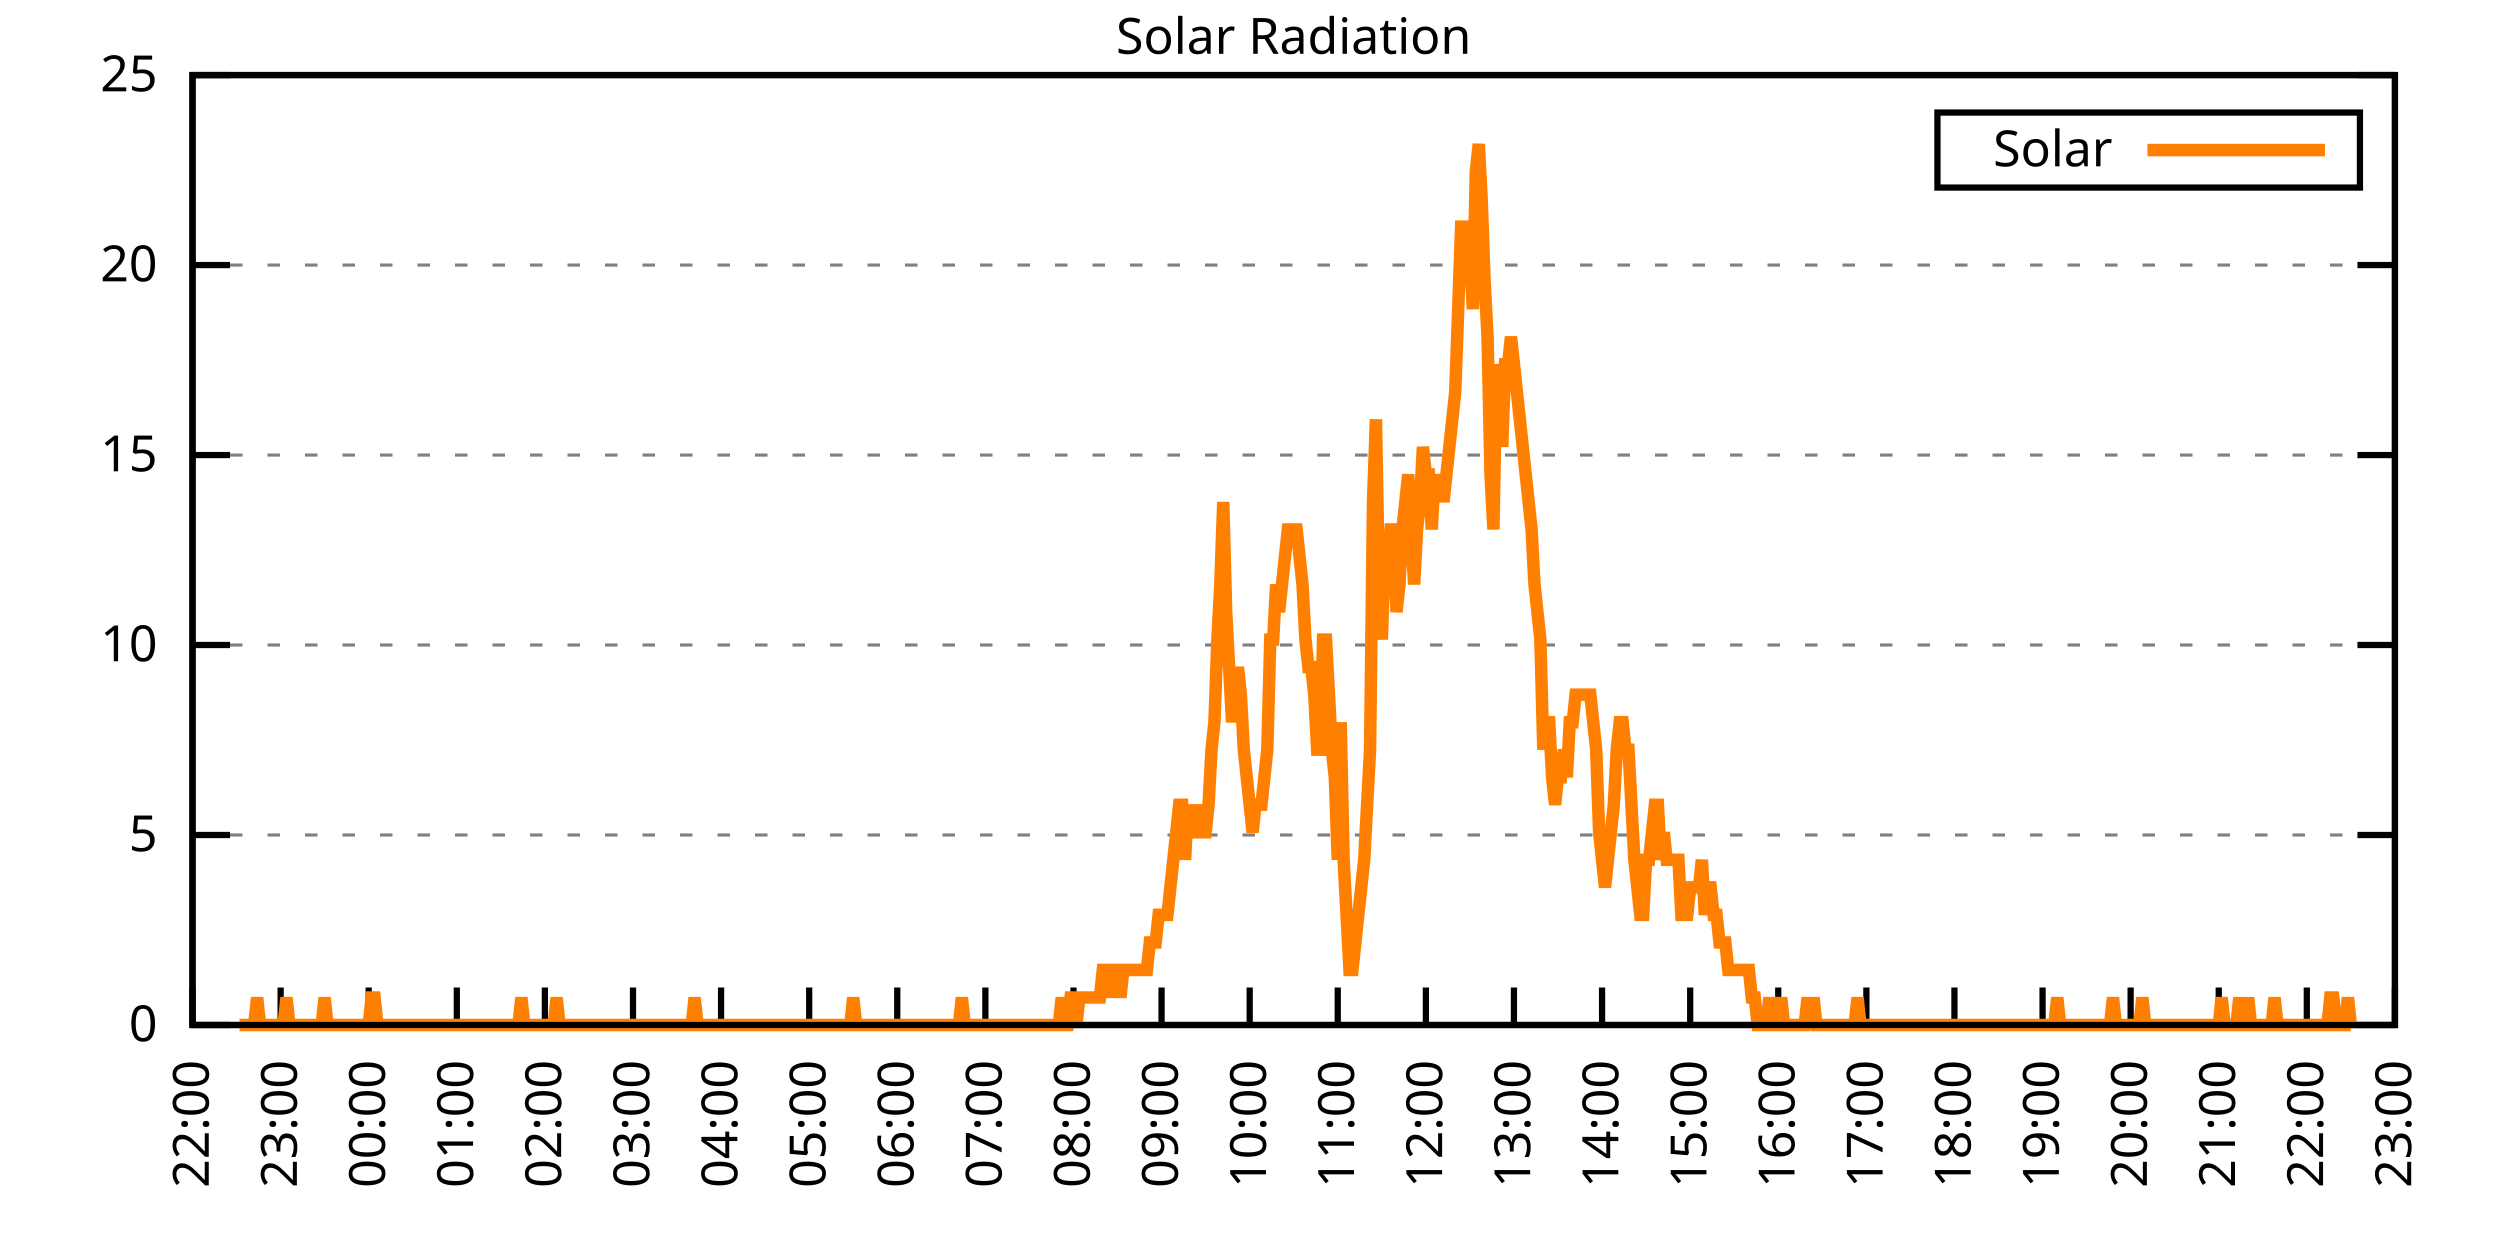
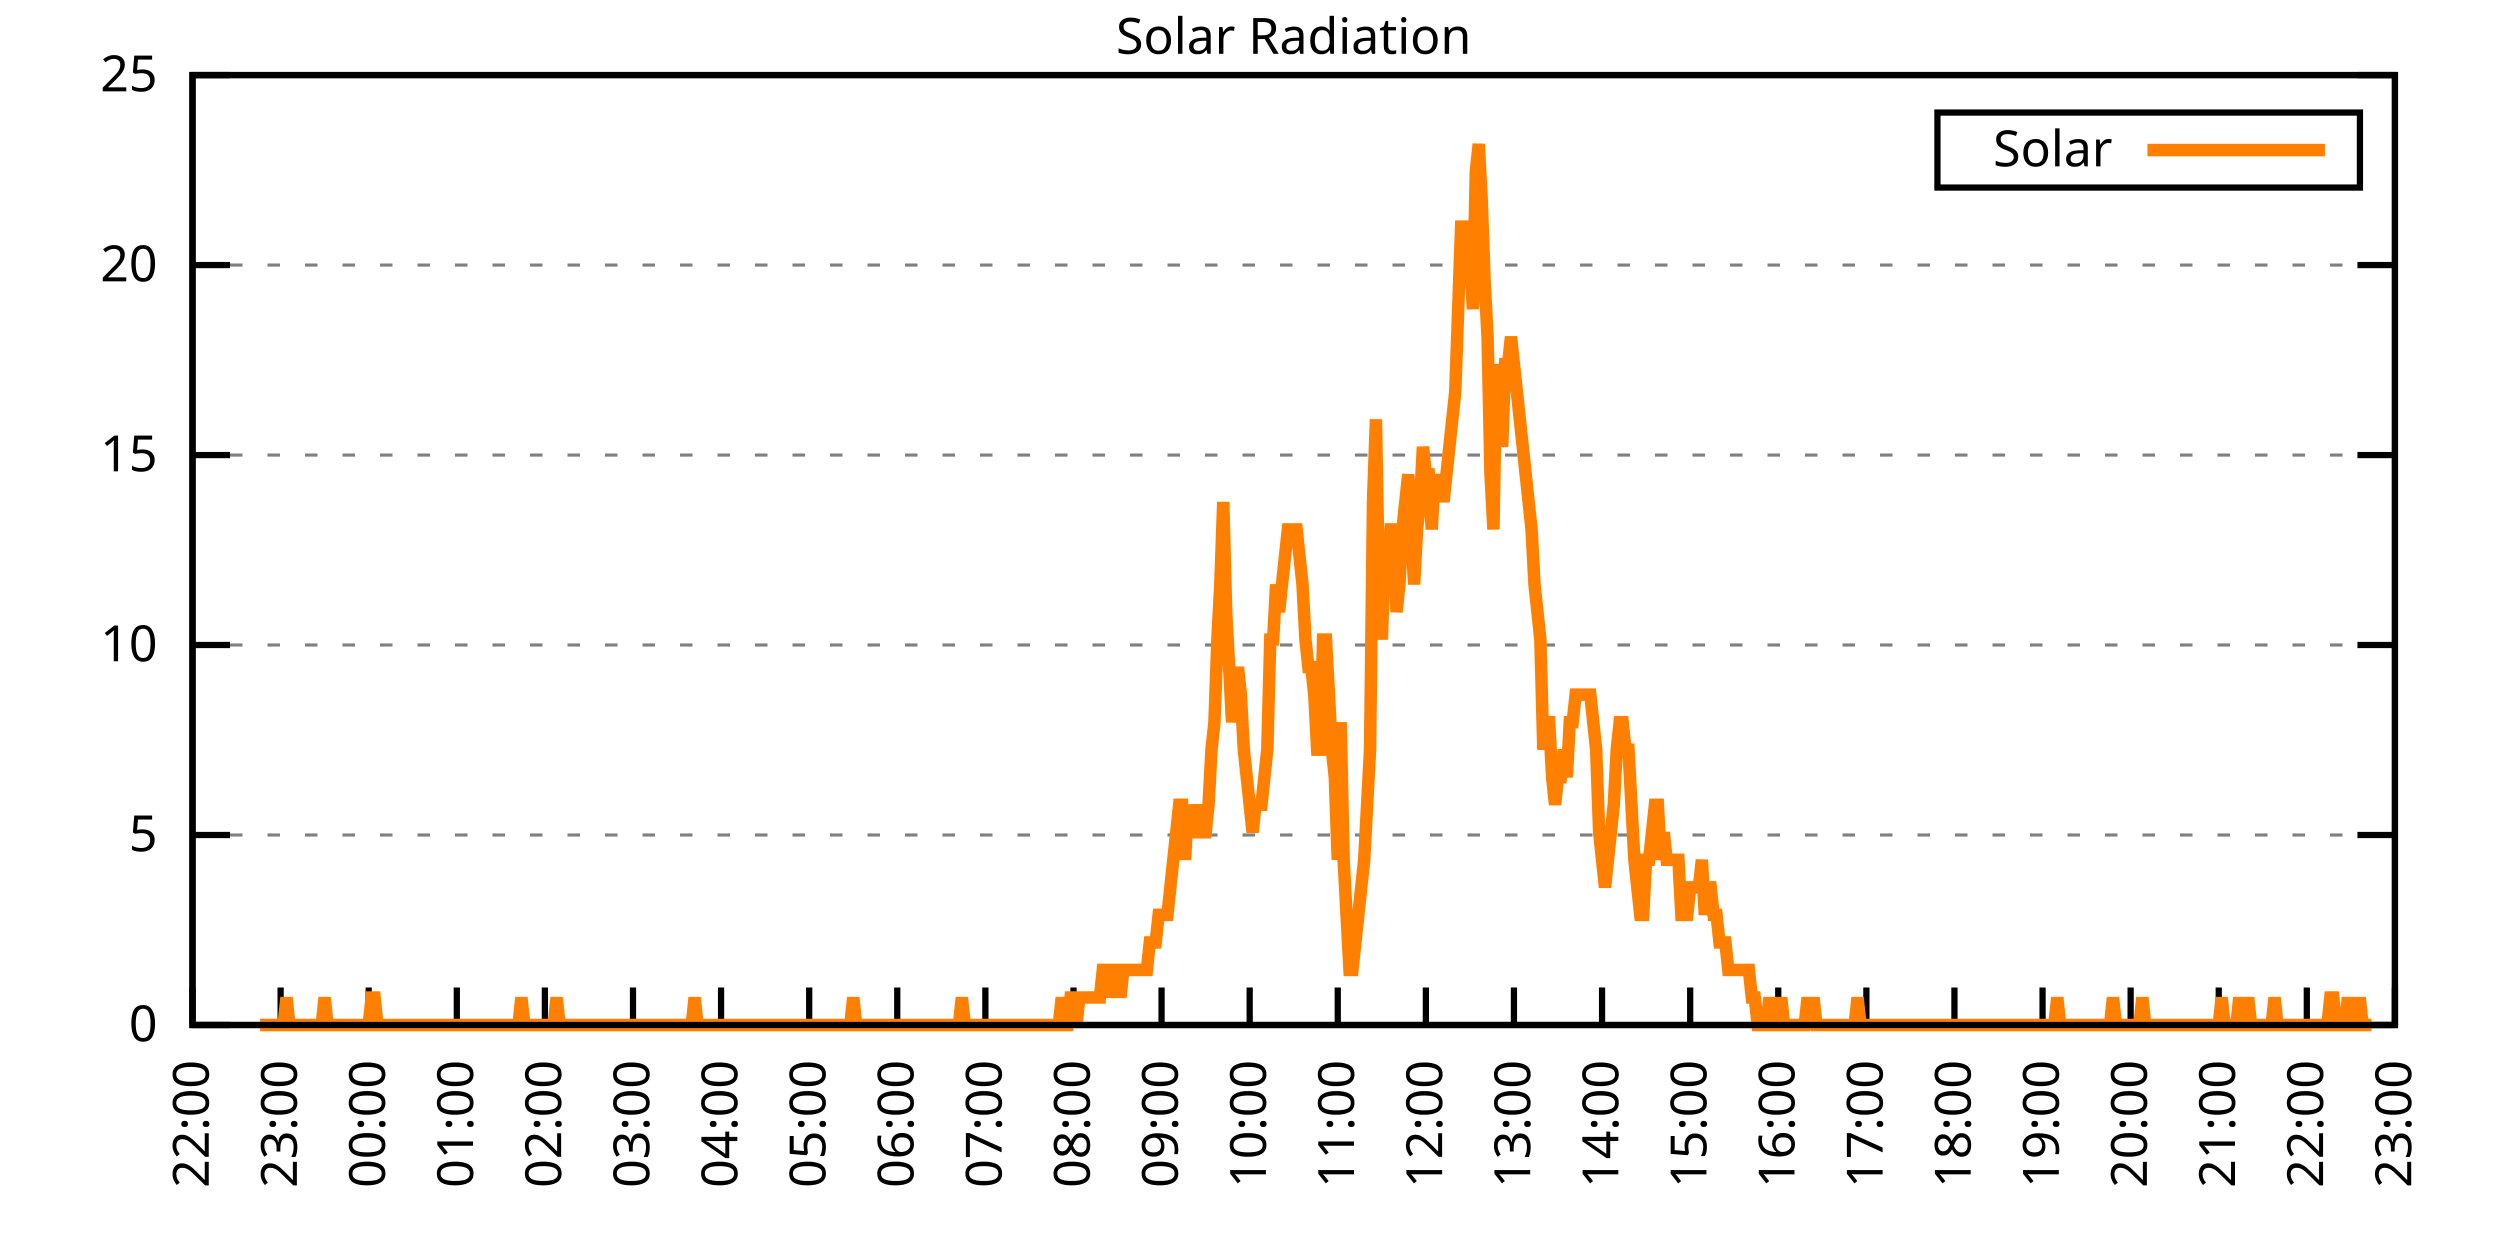
<svg xmlns="http://www.w3.org/2000/svg" xmlns:xlink="http://www.w3.org/1999/xlink" width="400" height="200" viewBox="0 0 400 200">
  <g id="gnuplot_canvas">
    <rect x="0" y="0" width="400" height="200" fill="none" />
    <defs>
      <circle id="gpDot" r="0.5" stroke-width="0.5" stroke="currentColor" />
      <path id="gpPt0" stroke-width="0.333" stroke="currentColor" d="M-1,0 h2 M0,-1 v2" />
      <path id="gpPt1" stroke-width="0.333" stroke="currentColor" d="M-1,-1 L1,1 M1,-1 L-1,1" />
      <path id="gpPt2" stroke-width="0.333" stroke="currentColor" d="M-1,0 L1,0 M0,-1 L0,1 M-1,-1 L1,1 M-1,1 L1,-1" />
      <rect id="gpPt3" stroke-width="0.333" stroke="currentColor" x="-1" y="-1" width="2" height="2" />
      <rect id="gpPt4" stroke-width="0.333" stroke="currentColor" fill="currentColor" x="-1" y="-1" width="2" height="2" />
      <circle id="gpPt5" stroke-width="0.333" stroke="currentColor" cx="0" cy="0" r="1" />
      <use xlink:href="#gpPt5" id="gpPt6" fill="currentColor" stroke="none" />
      <path id="gpPt7" stroke-width="0.333" stroke="currentColor" d="M0,-1.33 L-1.33,0.67 L1.33,0.67 z" />
      <use xlink:href="#gpPt7" id="gpPt8" fill="currentColor" stroke="none" />
      <use xlink:href="#gpPt7" id="gpPt9" stroke="currentColor" transform="rotate(180)" />
      <use xlink:href="#gpPt9" id="gpPt10" fill="currentColor" stroke="none" />
      <use xlink:href="#gpPt3" id="gpPt11" stroke="currentColor" transform="rotate(45)" />
      <use xlink:href="#gpPt11" id="gpPt12" fill="currentColor" stroke="none" />
      <path id="gpPt13" stroke-width="0.333" stroke="currentColor" d="M0,1.330 L1.265,0.411 L0.782,-1.067 L-0.782,-1.076 L-1.265,0.411 z" />
      <use xlink:href="#gpPt13" id="gpPt14" fill="currentColor" stroke="none" />
      <filter id="textbox" filterUnits="objectBoundingBox" x="0" y="0" height="1" width="1">
        <feFlood flood-color="white" flood-opacity="1" result="bgnd" />
        <feComposite in="SourceGraphic" in2="bgnd" operator="atop" />
      </filter>
      <filter id="greybox" filterUnits="objectBoundingBox" x="0" y="0" height="1" width="1">
        <feFlood flood-color="lightgrey" flood-opacity="1" result="grey" />
        <feComposite in="SourceGraphic" in2="grey" operator="atop" />
      </filter>
    </defs>
    <g fill="none" color="white" stroke="currentColor" stroke-width="1.00" stroke-linecap="butt" stroke-linejoin="miter">
</g>
    <g fill="none" color="black" stroke="currentColor" stroke-width="1.00" stroke-linecap="butt" stroke-linejoin="miter">
      <g stroke="none" shape-rendering="crispEdges">
        <polygon fill="rgb(255, 255, 255)" points="30.80,164.00 383.18,164.00 383.18,12.02 30.80,12.02 " />
      </g>
    </g>
    <g fill="none" color="black" stroke="currentColor" stroke-width="1.00" stroke-linecap="butt" stroke-linejoin="miter">
</g>
    <g fill="none" color="black" stroke="black" stroke-width="0.50" stroke-linecap="butt" stroke-linejoin="miter">
</g>
    <g fill="none" color="gray" stroke="currentColor" stroke-width="0.50" stroke-linecap="butt" stroke-linejoin="miter">
      <path stroke="gray" stroke-dasharray="2,4" class="gridline" d="M30.80,164.00 L383.19,164.00  " />
    </g>
    <g fill="none" color="gray" stroke="gray" stroke-width="1.00" stroke-linecap="butt" stroke-linejoin="miter">
</g>
    <g fill="none" color="black" stroke="currentColor" stroke-width="1.00" stroke-linecap="butt" stroke-linejoin="miter">
      <path stroke="black" d="M30.80,164.00 L36.80,164.00 M383.19,164.00 L377.19,164.00  " />
      <g transform="translate(25.20,166.60)" stroke="none" fill="black" font-family="Sans" font-size="8.00" text-anchor="end">
        <text>
          <tspan font-family="Sans"> 0</tspan>
        </text>
      </g>
    </g>
    <g fill="none" color="black" stroke="currentColor" stroke-width="1.00" stroke-linecap="butt" stroke-linejoin="miter">
</g>
    <g fill="none" color="black" stroke="black" stroke-width="0.50" stroke-linecap="butt" stroke-linejoin="miter">
</g>
    <g fill="none" color="gray" stroke="currentColor" stroke-width="0.50" stroke-linecap="butt" stroke-linejoin="miter">
      <path stroke="gray" stroke-dasharray="2,4" class="gridline" d="M30.80,133.60 L383.19,133.60  " />
    </g>
    <g fill="none" color="gray" stroke="gray" stroke-width="1.00" stroke-linecap="butt" stroke-linejoin="miter">
</g>
    <g fill="none" color="black" stroke="currentColor" stroke-width="1.00" stroke-linecap="butt" stroke-linejoin="miter">
      <path stroke="black" d="M30.80,133.60 L36.80,133.60 M383.19,133.60 L377.19,133.60  " />
      <g transform="translate(25.20,136.20)" stroke="none" fill="black" font-family="Sans" font-size="8.00" text-anchor="end">
        <text>
          <tspan font-family="Sans"> 5</tspan>
        </text>
      </g>
    </g>
    <g fill="none" color="black" stroke="currentColor" stroke-width="1.00" stroke-linecap="butt" stroke-linejoin="miter">
</g>
    <g fill="none" color="black" stroke="black" stroke-width="0.50" stroke-linecap="butt" stroke-linejoin="miter">
</g>
    <g fill="none" color="gray" stroke="currentColor" stroke-width="0.50" stroke-linecap="butt" stroke-linejoin="miter">
      <path stroke="gray" stroke-dasharray="2,4" class="gridline" d="M30.80,103.20 L383.19,103.20  " />
    </g>
    <g fill="none" color="gray" stroke="gray" stroke-width="1.00" stroke-linecap="butt" stroke-linejoin="miter">
</g>
    <g fill="none" color="black" stroke="currentColor" stroke-width="1.00" stroke-linecap="butt" stroke-linejoin="miter">
      <path stroke="black" d="M30.80,103.20 L36.80,103.20 M383.19,103.20 L377.19,103.20  " />
      <g transform="translate(25.20,105.80)" stroke="none" fill="black" font-family="Sans" font-size="8.00" text-anchor="end">
        <text>
          <tspan font-family="Sans"> 10</tspan>
        </text>
      </g>
    </g>
    <g fill="none" color="black" stroke="currentColor" stroke-width="1.00" stroke-linecap="butt" stroke-linejoin="miter">
</g>
    <g fill="none" color="black" stroke="black" stroke-width="0.50" stroke-linecap="butt" stroke-linejoin="miter">
</g>
    <g fill="none" color="gray" stroke="currentColor" stroke-width="0.50" stroke-linecap="butt" stroke-linejoin="miter">
      <path stroke="gray" stroke-dasharray="2,4" class="gridline" d="M30.80,72.81 L383.19,72.81  " />
    </g>
    <g fill="none" color="gray" stroke="gray" stroke-width="1.00" stroke-linecap="butt" stroke-linejoin="miter">
</g>
    <g fill="none" color="black" stroke="currentColor" stroke-width="1.00" stroke-linecap="butt" stroke-linejoin="miter">
      <path stroke="black" d="M30.80,72.81 L36.80,72.81 M383.19,72.81 L377.19,72.81  " />
      <g transform="translate(25.20,75.41)" stroke="none" fill="black" font-family="Sans" font-size="8.00" text-anchor="end">
        <text>
          <tspan font-family="Sans"> 15</tspan>
        </text>
      </g>
    </g>
    <g fill="none" color="black" stroke="currentColor" stroke-width="1.00" stroke-linecap="butt" stroke-linejoin="miter">
</g>
    <g fill="none" color="black" stroke="black" stroke-width="0.50" stroke-linecap="butt" stroke-linejoin="miter">
</g>
    <g fill="none" color="gray" stroke="currentColor" stroke-width="0.50" stroke-linecap="butt" stroke-linejoin="miter">
      <path stroke="gray" stroke-dasharray="2,4" class="gridline" d="M30.80,42.41 L383.19,42.41  " />
    </g>
    <g fill="none" color="gray" stroke="gray" stroke-width="1.00" stroke-linecap="butt" stroke-linejoin="miter">
</g>
    <g fill="none" color="black" stroke="currentColor" stroke-width="1.00" stroke-linecap="butt" stroke-linejoin="miter">
      <path stroke="black" d="M30.80,42.41 L36.80,42.41 M383.19,42.41 L377.19,42.41  " />
      <g transform="translate(25.20,45.01)" stroke="none" fill="black" font-family="Sans" font-size="8.00" text-anchor="end">
        <text>
          <tspan font-family="Sans"> 20</tspan>
        </text>
      </g>
    </g>
    <g fill="none" color="black" stroke="currentColor" stroke-width="1.00" stroke-linecap="butt" stroke-linejoin="miter">
</g>
    <g fill="none" color="black" stroke="black" stroke-width="0.50" stroke-linecap="butt" stroke-linejoin="miter">
</g>
    <g fill="none" color="gray" stroke="currentColor" stroke-width="0.50" stroke-linecap="butt" stroke-linejoin="miter">
      <path stroke="gray" stroke-dasharray="2,4" class="gridline" d="M30.80,12.01 L383.19,12.01  " />
    </g>
    <g fill="none" color="gray" stroke="gray" stroke-width="1.00" stroke-linecap="butt" stroke-linejoin="miter">
</g>
    <g fill="none" color="black" stroke="currentColor" stroke-width="1.00" stroke-linecap="butt" stroke-linejoin="miter">
      <path stroke="black" d="M30.80,12.01 L36.80,12.01 M383.19,12.01 L377.19,12.01  " />
      <g transform="translate(25.20,14.61)" stroke="none" fill="black" font-family="Sans" font-size="8.00" text-anchor="end">
        <text>
          <tspan font-family="Sans"> 25</tspan>
        </text>
      </g>
    </g>
    <g fill="none" color="black" stroke="currentColor" stroke-width="1.00" stroke-linecap="butt" stroke-linejoin="miter">
      <path stroke="black" d="M30.80,164.00 L30.80,158.00  " />
      <g transform="translate(33.40,169.60) rotate(270.00)" stroke="none" fill="black" font-family="Sans" font-size="8.00" text-anchor="end">
        <text>
          <tspan font-family="Sans">22:00</tspan>
        </text>
      </g>
    </g>
    <g fill="none" color="black" stroke="currentColor" stroke-width="1.00" stroke-linecap="butt" stroke-linejoin="miter">
      <path stroke="black" d="M44.90,164.00 L44.90,158.00  " />
      <g transform="translate(47.50,169.60) rotate(270.00)" stroke="none" fill="black" font-family="Sans" font-size="8.00" text-anchor="end">
        <text>
          <tspan font-family="Sans">23:00</tspan>
        </text>
      </g>
    </g>
    <g fill="none" color="black" stroke="currentColor" stroke-width="1.00" stroke-linecap="butt" stroke-linejoin="miter">
      <path stroke="black" d="M58.99,164.00 L58.99,158.00  " />
      <g transform="translate(61.59,169.60) rotate(270.00)" stroke="none" fill="black" font-family="Sans" font-size="8.00" text-anchor="end">
        <text>
          <tspan font-family="Sans">00:00</tspan>
        </text>
      </g>
    </g>
    <g fill="none" color="black" stroke="currentColor" stroke-width="1.00" stroke-linecap="butt" stroke-linejoin="miter">
      <path stroke="black" d="M73.09,164.00 L73.09,158.00  " />
      <g transform="translate(75.69,169.60) rotate(270.00)" stroke="none" fill="black" font-family="Sans" font-size="8.00" text-anchor="end">
        <text>
          <tspan font-family="Sans">01:00</tspan>
        </text>
      </g>
    </g>
    <g fill="none" color="black" stroke="currentColor" stroke-width="1.00" stroke-linecap="butt" stroke-linejoin="miter">
      <path stroke="black" d="M87.18,164.00 L87.18,158.00  " />
      <g transform="translate(89.78,169.60) rotate(270.00)" stroke="none" fill="black" font-family="Sans" font-size="8.00" text-anchor="end">
        <text>
          <tspan font-family="Sans">02:00</tspan>
        </text>
      </g>
    </g>
    <g fill="none" color="black" stroke="currentColor" stroke-width="1.00" stroke-linecap="butt" stroke-linejoin="miter">
      <path stroke="black" d="M101.28,164.00 L101.28,158.00  " />
      <g transform="translate(103.88,169.60) rotate(270.00)" stroke="none" fill="black" font-family="Sans" font-size="8.00" text-anchor="end">
        <text>
          <tspan font-family="Sans">03:00</tspan>
        </text>
      </g>
    </g>
    <g fill="none" color="black" stroke="currentColor" stroke-width="1.00" stroke-linecap="butt" stroke-linejoin="miter">
      <path stroke="black" d="M115.37,164.00 L115.37,158.00  " />
      <g transform="translate(117.97,169.60) rotate(270.00)" stroke="none" fill="black" font-family="Sans" font-size="8.00" text-anchor="end">
        <text>
          <tspan font-family="Sans">04:00</tspan>
        </text>
      </g>
    </g>
    <g fill="none" color="black" stroke="currentColor" stroke-width="1.00" stroke-linecap="butt" stroke-linejoin="miter">
      <path stroke="black" d="M129.47,164.00 L129.47,158.00  " />
      <g transform="translate(132.07,169.60) rotate(270.00)" stroke="none" fill="black" font-family="Sans" font-size="8.00" text-anchor="end">
        <text>
          <tspan font-family="Sans">05:00</tspan>
        </text>
      </g>
    </g>
    <g fill="none" color="black" stroke="currentColor" stroke-width="1.00" stroke-linecap="butt" stroke-linejoin="miter">
      <path stroke="black" d="M143.56,164.00 L143.56,158.00  " />
      <g transform="translate(146.16,169.60) rotate(270.00)" stroke="none" fill="black" font-family="Sans" font-size="8.00" text-anchor="end">
        <text>
          <tspan font-family="Sans">06:00</tspan>
        </text>
      </g>
    </g>
    <g fill="none" color="black" stroke="currentColor" stroke-width="1.00" stroke-linecap="butt" stroke-linejoin="miter">
      <path stroke="black" d="M157.66,164.00 L157.66,158.00  " />
      <g transform="translate(160.26,169.60) rotate(270.00)" stroke="none" fill="black" font-family="Sans" font-size="8.00" text-anchor="end">
        <text>
          <tspan font-family="Sans">07:00</tspan>
        </text>
      </g>
    </g>
    <g fill="none" color="black" stroke="currentColor" stroke-width="1.00" stroke-linecap="butt" stroke-linejoin="miter">
      <path stroke="black" d="M171.76,164.00 L171.76,158.00  " />
      <g transform="translate(174.36,169.60) rotate(270.00)" stroke="none" fill="black" font-family="Sans" font-size="8.00" text-anchor="end">
        <text>
          <tspan font-family="Sans">08:00</tspan>
        </text>
      </g>
    </g>
    <g fill="none" color="black" stroke="currentColor" stroke-width="1.00" stroke-linecap="butt" stroke-linejoin="miter">
      <path stroke="black" d="M185.85,164.00 L185.85,158.00  " />
      <g transform="translate(188.45,169.60) rotate(270.00)" stroke="none" fill="black" font-family="Sans" font-size="8.00" text-anchor="end">
        <text>
          <tspan font-family="Sans">09:00</tspan>
        </text>
      </g>
    </g>
    <g fill="none" color="black" stroke="currentColor" stroke-width="1.00" stroke-linecap="butt" stroke-linejoin="miter">
      <path stroke="black" d="M199.95,164.00 L199.95,158.00  " />
      <g transform="translate(202.55,169.60) rotate(270.00)" stroke="none" fill="black" font-family="Sans" font-size="8.00" text-anchor="end">
        <text>
          <tspan font-family="Sans">10:00</tspan>
        </text>
      </g>
    </g>
    <g fill="none" color="black" stroke="currentColor" stroke-width="1.00" stroke-linecap="butt" stroke-linejoin="miter">
      <path stroke="black" d="M214.04,164.00 L214.04,158.00  " />
      <g transform="translate(216.64,169.60) rotate(270.00)" stroke="none" fill="black" font-family="Sans" font-size="8.00" text-anchor="end">
        <text>
          <tspan font-family="Sans">11:00</tspan>
        </text>
      </g>
    </g>
    <g fill="none" color="black" stroke="currentColor" stroke-width="1.00" stroke-linecap="butt" stroke-linejoin="miter">
      <path stroke="black" d="M228.14,164.00 L228.14,158.00  " />
      <g transform="translate(230.74,169.60) rotate(270.00)" stroke="none" fill="black" font-family="Sans" font-size="8.00" text-anchor="end">
        <text>
          <tspan font-family="Sans">12:00</tspan>
        </text>
      </g>
    </g>
    <g fill="none" color="black" stroke="currentColor" stroke-width="1.00" stroke-linecap="butt" stroke-linejoin="miter">
      <path stroke="black" d="M242.23,164.00 L242.23,158.00  " />
      <g transform="translate(244.83,169.60) rotate(270.00)" stroke="none" fill="black" font-family="Sans" font-size="8.00" text-anchor="end">
        <text>
          <tspan font-family="Sans">13:00</tspan>
        </text>
      </g>
    </g>
    <g fill="none" color="black" stroke="currentColor" stroke-width="1.00" stroke-linecap="butt" stroke-linejoin="miter">
      <path stroke="black" d="M256.33,164.00 L256.33,158.00  " />
      <g transform="translate(258.93,169.60) rotate(270.00)" stroke="none" fill="black" font-family="Sans" font-size="8.00" text-anchor="end">
        <text>
          <tspan font-family="Sans">14:00</tspan>
        </text>
      </g>
    </g>
    <g fill="none" color="black" stroke="currentColor" stroke-width="1.00" stroke-linecap="butt" stroke-linejoin="miter">
      <path stroke="black" d="M270.43,164.00 L270.43,158.00  " />
      <g transform="translate(273.03,169.60) rotate(270.00)" stroke="none" fill="black" font-family="Sans" font-size="8.00" text-anchor="end">
        <text>
          <tspan font-family="Sans">15:00</tspan>
        </text>
      </g>
    </g>
    <g fill="none" color="black" stroke="currentColor" stroke-width="1.00" stroke-linecap="butt" stroke-linejoin="miter">
      <path stroke="black" d="M284.52,164.00 L284.52,158.00  " />
      <g transform="translate(287.12,169.60) rotate(270.00)" stroke="none" fill="black" font-family="Sans" font-size="8.00" text-anchor="end">
        <text>
          <tspan font-family="Sans">16:00</tspan>
        </text>
      </g>
    </g>
    <g fill="none" color="black" stroke="currentColor" stroke-width="1.00" stroke-linecap="butt" stroke-linejoin="miter">
      <path stroke="black" d="M298.62,164.00 L298.62,158.00  " />
      <g transform="translate(301.22,169.60) rotate(270.00)" stroke="none" fill="black" font-family="Sans" font-size="8.00" text-anchor="end">
        <text>
          <tspan font-family="Sans">17:00</tspan>
        </text>
      </g>
    </g>
    <g fill="none" color="black" stroke="currentColor" stroke-width="1.00" stroke-linecap="butt" stroke-linejoin="miter">
      <path stroke="black" d="M312.71,164.00 L312.71,158.00  " />
      <g transform="translate(315.31,169.60) rotate(270.00)" stroke="none" fill="black" font-family="Sans" font-size="8.00" text-anchor="end">
        <text>
          <tspan font-family="Sans">18:00</tspan>
        </text>
      </g>
    </g>
    <g fill="none" color="black" stroke="currentColor" stroke-width="1.00" stroke-linecap="butt" stroke-linejoin="miter">
      <path stroke="black" d="M326.81,164.00 L326.81,158.00  " />
      <g transform="translate(329.41,169.60) rotate(270.00)" stroke="none" fill="black" font-family="Sans" font-size="8.00" text-anchor="end">
        <text>
          <tspan font-family="Sans">19:00</tspan>
        </text>
      </g>
    </g>
    <g fill="none" color="black" stroke="currentColor" stroke-width="1.00" stroke-linecap="butt" stroke-linejoin="miter">
      <path stroke="black" d="M340.90,164.00 L340.90,158.00  " />
      <g transform="translate(343.50,169.60) rotate(270.00)" stroke="none" fill="black" font-family="Sans" font-size="8.00" text-anchor="end">
        <text>
          <tspan font-family="Sans">20:00</tspan>
        </text>
      </g>
    </g>
    <g fill="none" color="black" stroke="currentColor" stroke-width="1.00" stroke-linecap="butt" stroke-linejoin="miter">
      <path stroke="black" d="M355.00,164.00 L355.00,158.00  " />
      <g transform="translate(357.60,169.60) rotate(270.00)" stroke="none" fill="black" font-family="Sans" font-size="8.00" text-anchor="end">
        <text>
          <tspan font-family="Sans">21:00</tspan>
        </text>
      </g>
    </g>
    <g fill="none" color="black" stroke="currentColor" stroke-width="1.00" stroke-linecap="butt" stroke-linejoin="miter">
      <path stroke="black" d="M369.09,164.00 L369.09,158.00  " />
      <g transform="translate(371.69,169.60) rotate(270.00)" stroke="none" fill="black" font-family="Sans" font-size="8.00" text-anchor="end">
        <text>
          <tspan font-family="Sans">22:00</tspan>
        </text>
      </g>
    </g>
    <g fill="none" color="black" stroke="currentColor" stroke-width="1.00" stroke-linecap="butt" stroke-linejoin="miter">
      <path stroke="black" d="M383.19,164.00 L383.19,158.00  " />
      <g transform="translate(385.79,169.60) rotate(270.00)" stroke="none" fill="black" font-family="Sans" font-size="8.00" text-anchor="end">
        <text>
          <tspan font-family="Sans">23:00</tspan>
        </text>
      </g>
    </g>
    <g fill="none" color="black" stroke="currentColor" stroke-width="1.00" stroke-linecap="butt" stroke-linejoin="miter">
</g>
    <g fill="none" color="black" stroke="currentColor" stroke-width="1.00" stroke-linecap="butt" stroke-linejoin="miter">
      <path stroke="black" d="M30.80,12.01 L30.80,164.00 L383.19,164.00 L383.19,12.01 L30.80,12.01 Z  " />
    </g>
    <g fill="none" color="black" stroke="currentColor" stroke-width="1.00" stroke-linecap="butt" stroke-linejoin="miter">
</g>
    <g fill="none" color="black" stroke="currentColor" stroke-width="1.00" stroke-linecap="butt" stroke-linejoin="miter">
      <path stroke="black" d="M309.99,30.01 L309.99,18.01 L377.59,18.01 L377.59,30.01 L309.99,30.01 Z  " />
    </g>
    <g id="Solar_Radiation_plot_1">
      <g fill="none" color="white" stroke="black" stroke-width="2.00" stroke-linecap="butt" stroke-linejoin="miter">
</g>
      <g fill="none" color="black" stroke="currentColor" stroke-width="2.00" stroke-linecap="butt" stroke-linejoin="miter">
        <g transform="translate(337.99,26.61)" stroke="none" fill="black" font-family="Sans" font-size="8.00" text-anchor="end">
          <text>
            <tspan font-family="Sans">Solar</tspan>
          </text>
        </g>
      </g>
      <g fill="none" color="black" stroke="currentColor" stroke-width="2.00" stroke-linecap="butt" stroke-linejoin="miter">
-         <path stroke="rgb(255, 127,   0)" d="M343.59,24.01 L371.99,24.01 M38.32,164.00 L38.79,164.00 L39.26,164.00 L39.73,164.00 L40.20,164.00 L40.67,164.00   L41.14,159.60 L41.61,164.00 L42.08,164.00 L42.55,164.00 L43.02,164.00 L43.49,164.00 L43.96,164.00 L44.43,164.00   L44.90,164.00 L45.37,164.00 L45.84,159.60 L46.31,164.00 L46.78,164.00 L47.24,164.00 L47.71,164.00 L48.18,164.00   L48.65,164.00 L49.12,164.00 L49.59,164.00 L50.06,164.00 L50.53,164.00 L51.00,164.00 L51.47,164.00 L51.94,159.60   L52.41,164.00 L52.88,164.00 L53.35,164.00 L53.82,164.00 L54.29,164.00 L54.76,164.00 L55.23,164.00 L55.70,164.00   L56.17,164.00 L56.64,164.00 L57.11,164.00 L57.58,164.00 L58.05,164.00 L58.52,164.00 L58.99,164.00 L59.46,159.60   L59.93,159.60 L60.40,164.00 L60.87,164.00 L61.34,164.00 L61.81,164.00 L62.28,164.00 L62.75,164.00 L63.22,164.00   L63.69,164.00 L64.16,164.00 L64.63,164.00 L65.10,164.00 L65.57,164.00 L66.04,164.00 L66.51,164.00 L66.98,164.00   L67.45,164.00 L67.92,164.00 L68.39,164.00 L68.86,164.00 L69.33,164.00 L69.80,164.00 L70.27,164.00 L70.74,164.00   L71.21,164.00 L71.68,164.00 L72.15,164.00 L72.62,164.00 L73.09,164.00 L73.56,164.00 L74.03,164.00 L74.50,164.00   L74.97,164.00 L75.44,164.00 L75.91,164.00 L76.38,164.00 L76.85,164.00 L77.32,164.00 L77.79,164.00 L78.26,164.00   L78.73,164.00 L79.19,164.00 L79.66,164.00 L80.13,164.00 L80.60,164.00 L81.07,164.00 L81.54,164.00 L82.01,164.00   L82.48,164.00 L82.95,164.00 L83.42,159.60 L83.89,164.00 L84.36,164.00 L84.83,164.00 L85.30,164.00 L85.77,164.00   L86.24,164.00 L86.71,164.00 L87.18,164.00 L87.65,164.00 L88.12,164.00 L88.59,164.00 L89.06,159.60 L89.53,164.00   L90.00,164.00 L90.47,164.00 L90.94,164.00 L91.41,164.00 L91.88,164.00 L92.35,164.00 L92.82,164.00 L93.29,164.00   L93.76,164.00 L94.23,164.00 L94.70,164.00 L95.17,164.00 L95.64,164.00 L96.11,164.00 L96.58,164.00 L97.05,164.00   L97.52,164.00 L97.99,164.00 L98.46,164.00 L98.93,164.00 L99.40,164.00 L99.87,164.00 L100.34,164.00 L100.81,164.00   L101.28,164.00 L101.75,164.00 L102.22,164.00 L102.69,164.00 L103.16,164.00 L103.63,164.00 L104.10,164.00 L104.57,164.00   L105.04,164.00 L105.51,164.00 L105.98,164.00 L106.45,164.00 L106.92,164.00 L107.39,164.00 L107.86,164.00 L108.33,164.00   L108.80,164.00 L109.27,164.00 L109.74,164.00 L110.21,164.00 L110.68,164.00 L111.14,159.60 L111.61,164.00 L112.08,164.00   L112.55,164.00 L113.02,164.00 L113.49,164.00 L113.96,164.00 L114.43,164.00 L114.90,164.00 L115.37,164.00 L115.84,164.00   L116.31,164.00 L116.78,164.00 L117.25,164.00 L117.72,164.00 L118.19,164.00 L118.66,164.00 L119.13,164.00 L119.60,164.00   L120.07,164.00 L120.54,164.00 L121.01,164.00 L121.48,164.00 L121.95,164.00 L122.42,164.00 L122.89,164.00 L123.36,164.00   L123.83,164.00 L124.30,164.00 L124.77,164.00 L125.24,164.00 L125.71,164.00 L126.18,164.00 L126.65,164.00 L127.12,164.00   L127.59,164.00 L128.06,164.00 L128.53,164.00 L129.00,164.00 L129.47,164.00 L129.94,164.00 L130.41,164.00 L130.88,164.00   L131.35,164.00 L131.82,164.00 L132.29,164.00 L132.76,164.00 L133.23,164.00 L133.70,164.00 L134.17,164.00 L134.64,164.00   L135.11,164.00 L135.58,164.00 L136.05,164.00 L136.52,159.60 L136.99,164.00 L137.46,164.00 L137.93,164.00 L138.40,164.00   L138.87,164.00 L139.34,164.00 L139.81,164.00 L140.28,164.00 L140.75,164.00 L141.22,164.00 L141.69,164.00 L142.16,164.00   L142.63,164.00 L143.09,164.00 L143.56,164.00 L144.03,164.00 L144.50,164.00 L144.97,164.00 L145.44,164.00 L145.91,164.00   L146.38,164.00 L146.85,164.00 L147.32,164.00 L147.79,164.00 L148.26,164.00 L148.73,164.00 L149.20,164.00 L149.67,164.00   L150.14,164.00 L150.61,164.00 L151.08,164.00 L151.55,164.00 L152.02,164.00 L152.49,164.00 L152.96,164.00 L153.43,164.00   L153.90,159.60 L154.37,164.00 L154.84,164.00 L155.31,164.00 L155.78,164.00 L156.25,164.00 L156.72,164.00 L157.19,164.00   L157.66,164.00 L158.13,164.00 L158.60,164.00 L159.07,164.00 L159.54,164.00 L160.01,164.00 L160.48,164.00 L160.95,164.00   L161.42,164.00 L161.89,164.00 L162.36,164.00 L162.83,164.00 L163.30,164.00 L163.77,164.00 L164.24,164.00 L164.71,164.00   L165.18,164.00 L165.65,164.00 L166.12,164.00 L166.59,164.00 L167.06,164.00 L167.53,164.00 L168.00,164.00 L168.47,164.00   L168.94,164.00 L169.41,164.00 L169.88,159.60 L170.35,164.00 L170.82,164.00 L171.29,159.60 L171.76,159.60 L172.23,164.00   L172.70,159.60 L173.17,159.60 L173.64,159.60 L174.11,159.60 L174.58,159.60 L175.04,159.60 L175.51,159.60 L175.98,159.60   L176.45,155.19 L176.92,155.19 L177.39,159.60 L177.86,155.19 L178.33,155.19 L178.80,155.19 L179.27,159.60 L179.74,155.19   L180.21,155.19 L180.68,155.19 L181.15,155.19 L181.62,155.19 L182.09,155.19 L182.56,155.19 L183.03,155.19 L183.50,155.19   L183.97,150.79 L184.44,150.79 L184.91,150.79 L185.38,146.38 L185.85,146.38 L186.32,146.38 L186.79,146.38 L187.26,141.98   L187.73,137.57 L188.20,133.17 L188.67,128.76 L189.14,128.76 L189.61,137.57 L190.08,128.76 L190.55,133.17 L191.02,133.17   L191.49,128.76 L191.96,133.17 L192.43,133.17 L192.90,133.17 L193.37,128.76 L193.84,119.95 L194.31,115.55 L194.78,102.33   L195.25,93.52 L195.72,80.31 L196.19,97.93 L196.66,106.74 L197.13,115.55 L197.60,111.14 L198.07,106.74 L198.54,111.14   L199.01,119.95 L199.48,124.36 L199.95,128.76 L200.42,133.17 L200.89,128.76 L201.36,128.76 L201.83,128.76 L202.30,124.36   L202.77,119.95 L203.24,102.33 L203.71,102.33 L204.18,93.52 L204.65,97.93 L205.12,93.52 L205.59,89.12 L206.06,84.71   L206.53,84.71 L207.00,84.71 L207.46,84.71 L207.93,89.12 L208.40,93.52 L208.87,102.33 L209.34,106.74 L209.81,106.74   L210.28,111.14 L210.75,119.95 L211.22,119.95 L211.69,102.33 L212.16,102.33 L212.63,111.14 L213.10,119.95 L213.57,124.36   L214.04,137.57 L214.51,115.55 L214.98,137.57 L215.45,146.38 L215.92,155.19 L216.39,155.19 L216.86,150.79 L217.33,146.38   L217.80,141.98 L218.27,137.57 L218.74,128.76 L219.21,119.95 L219.68,80.31 L220.15,67.09 L220.62,93.52 L221.09,102.33   L221.56,89.12 L222.03,93.52 L222.50,84.71 L222.97,84.71 L223.44,97.93 L223.91,93.52 L224.38,84.71 L224.85,80.31   L225.32,75.90 L225.79,84.71 L226.26,93.52 L226.73,84.71 L227.20,80.31 L227.67,71.50 L228.14,75.90 L228.61,75.90   L229.08,84.71 L229.55,75.90 L230.02,80.31 L230.49,75.90 L230.96,80.31 L231.43,75.90 L231.90,71.50 L232.37,67.09   L232.84,62.69 L233.31,49.47 L233.78,36.26 L234.25,36.26 L234.72,40.66 L235.19,40.66 L235.66,49.47 L236.13,27.45   L236.60,23.04 L237.07,31.85 L237.54,45.07 L238.01,53.88 L238.48,75.90 L238.95,84.71 L239.41,58.28 L239.88,62.69   L240.35,71.50 L240.82,58.28 L241.29,58.28 L241.76,53.88 L242.23,58.28 L242.70,62.69 L243.17,67.09 L243.64,71.50   L244.11,75.90 L244.58,80.31 L245.05,84.71 L245.52,93.52 L245.99,97.93 L246.46,102.33 L246.93,119.95 L247.40,115.55   L247.87,115.55 L248.34,124.36 L248.81,128.76 L249.28,124.36 L249.75,124.36 L250.22,119.95 L250.69,124.36 L251.16,115.55   L251.63,115.55 L252.10,111.14 L252.57,111.14 L253.04,111.14 L253.51,111.14 L253.98,111.14 L254.45,111.14 L254.92,115.55   L255.39,119.95 L255.86,133.17 L256.33,137.57 L256.80,141.98 L257.27,137.57 L257.74,133.17 L258.21,128.76 L258.68,119.95   L259.15,115.55 L259.62,115.55 L260.09,119.95 L260.56,119.95 L261.03,128.76 L261.50,137.57 L261.97,141.98 L262.44,146.38   L262.91,146.38 L263.38,137.57 L263.85,137.57 L264.32,133.17 L264.79,128.76 L265.26,128.76 L265.73,137.57 L266.20,133.17   L266.67,137.57 L267.14,137.57 L267.61,137.57 L268.08,137.57 L268.55,137.57 L269.02,146.38 L269.49,146.38 L269.96,146.38   L270.43,141.98 L270.90,141.98 L271.36,141.98 L271.83,141.98 L272.30,137.57 L272.77,146.38 L273.24,141.98 L273.71,141.98   L274.18,146.38 L274.65,146.38 L275.12,150.79 L275.59,150.79 L276.06,150.79 L276.53,155.19 L277.00,155.19 L277.47,155.19   L277.94,155.19 L278.41,155.19 L278.88,155.19 L279.35,155.19 L279.82,155.19 L280.29,159.60 L280.76,159.60 L281.23,164.00   L281.70,164.00 L282.17,164.00 L282.64,164.00 L283.11,159.60 L283.58,164.00 L284.05,164.00 L284.52,164.00 L284.99,159.60   L285.46,164.00 L285.93,164.00 L286.40,164.00 L286.87,164.00 L287.34,164.00 L287.81,164.00 L288.28,164.00 L288.75,164.00   L289.22,159.60 L289.69,164.00 L290.16,159.60 L290.63,164.00 L291.10,164.00 L291.57,164.00 L292.04,164.00 L292.51,164.00   L292.98,164.00 L293.45,164.00 L293.92,164.00 L294.39,164.00 L294.86,164.00 L295.33,164.00 L295.80,164.00 L296.27,164.00   L296.74,164.00 L297.21,159.60 L297.68,164.00 L298.15,164.00 L298.62,164.00 L299.09,164.00 L299.56,164.00 L300.03,164.00   L300.50,164.00 L300.97,164.00 L301.44,164.00 L301.91,164.00 L302.38,164.00 L302.85,164.00 L303.31,164.00 L303.55,164.00   L304.25,164.00 L304.72,164.00 L305.19,164.00 L306.13,164.00 L306.60,164.00 L307.07,164.00 L307.54,164.00 L308.01,164.00   L308.48,164.00 L308.95,164.00 L309.42,164.00 L309.89,164.00 L310.36,164.00 L310.83,164.00 L311.30,164.00 L311.77,164.00   L312.24,164.00 L312.71,164.00 L313.18,164.00 L313.65,164.00 L314.12,164.00 L314.59,164.00 L315.06,164.00 L315.53,164.00   L316.00,164.00 L316.47,164.00 L316.94,164.00 L317.41,164.00 L317.88,164.00 L318.35,164.00 L318.82,164.00 L319.29,164.00   L319.76,164.00 L320.23,164.00 L320.70,164.00 L321.17,164.00 L321.64,164.00 L322.11,164.00 L322.58,164.00 L323.05,164.00   L323.52,164.00 L323.99,164.00 L324.46,164.00 L324.93,164.00 L325.40,164.00 L325.87,164.00 L326.34,164.00 L326.81,164.00   L327.28,164.00 L327.75,164.00 L328.22,164.00 L328.69,164.00 L329.16,159.60 L329.63,164.00 L330.10,164.00 L330.57,164.00   L331.04,164.00 L331.51,164.00 L331.98,164.00 L332.45,164.00 L332.92,164.00 L333.39,164.00 L333.86,164.00 L334.33,164.00   L334.80,164.00 L335.26,164.00 L335.73,164.00 L336.20,164.00 L336.67,164.00 L337.14,164.00 L337.61,164.00 L338.08,159.60   L338.55,164.00 L339.02,164.00 L339.49,164.00 L339.96,164.00 L340.43,164.00 L340.90,164.00 L341.37,164.00 L341.84,164.00   L342.31,164.00 L342.78,159.60 L343.25,164.00 L343.72,164.00 L344.19,164.00 L344.66,164.00 L345.13,164.00 L345.60,164.00   L346.07,164.00 L346.54,164.00 L347.01,164.00 L347.48,164.00 L347.95,164.00 L348.42,164.00 L348.89,164.00 L349.36,164.00   L349.83,164.00 L350.30,164.00 L350.77,164.00 L351.24,164.00 L351.71,164.00 L352.18,164.00 L352.65,164.00 L353.12,164.00   L353.59,164.00 L354.06,164.00 L354.53,164.00 L355.00,164.00 L355.47,159.60 L355.94,164.00 L356.41,164.00 L356.88,164.00   L357.35,164.00 L357.82,164.00 L358.29,159.60 L358.76,164.00 L359.23,164.00 L359.70,159.60 L360.17,164.00 L360.64,164.00   L361.11,164.00 L361.58,164.00 L362.05,164.00 L362.52,164.00 L362.99,164.00 L363.46,164.00 L363.93,159.60 L364.40,164.00   L364.87,164.00 L365.34,164.00 L365.81,164.00 L366.28,164.00 L366.75,164.00 L367.21,164.00 L367.68,164.00 L368.15,164.00   L368.62,164.00 L369.09,164.00 L369.56,164.00 L370.03,164.00 L370.50,164.00 L370.97,164.00 L371.44,164.00 L371.91,164.00   L372.38,164.00 L372.85,159.60 L373.32,159.60 L373.79,164.00 L374.26,164.00 L374.73,164.00 L375.20,164.00 L375.67,159.60   L376.14,164.00  " />
+         <path stroke="rgb(255, 127,   0)" d="M343.59,24.01 L371.99,24.01 M41.61,164.00 L42.08,164.00 L42.55,164.00 L43.02,164.00 L43.49,164.00 L43.96,164.00   L44.43,164.00 L44.90,164.00 L45.37,164.00 L45.84,159.60 L46.31,164.00 L46.78,164.00 L47.24,164.00 L47.71,164.00   L48.18,164.00 L48.65,164.00 L49.12,164.00 L49.59,164.00 L50.06,164.00 L50.53,164.00 L51.00,164.00 L51.47,164.00   L51.94,159.60 L52.41,164.00 L52.88,164.00 L53.35,164.00 L53.82,164.00 L54.29,164.00 L54.76,164.00 L55.23,164.00   L55.70,164.00 L56.17,164.00 L56.64,164.00 L57.11,164.00 L57.58,164.00 L58.05,164.00 L58.52,164.00 L58.99,164.00   L59.46,159.60 L59.93,159.60 L60.40,164.00 L60.87,164.00 L61.34,164.00 L61.81,164.00 L62.28,164.00 L62.75,164.00   L63.22,164.00 L63.69,164.00 L64.16,164.00 L64.63,164.00 L65.10,164.00 L65.57,164.00 L66.04,164.00 L66.51,164.00   L66.98,164.00 L67.45,164.00 L67.92,164.00 L68.39,164.00 L68.86,164.00 L69.33,164.00 L69.80,164.00 L70.27,164.00   L70.74,164.00 L71.21,164.00 L71.68,164.00 L72.15,164.00 L72.62,164.00 L73.09,164.00 L73.56,164.00 L74.03,164.00   L74.50,164.00 L74.97,164.00 L75.44,164.00 L75.91,164.00 L76.38,164.00 L76.85,164.00 L77.32,164.00 L77.79,164.00   L78.26,164.00 L78.73,164.00 L79.19,164.00 L79.66,164.00 L80.13,164.00 L80.60,164.00 L81.07,164.00 L81.54,164.00   L82.01,164.00 L82.48,164.00 L82.95,164.00 L83.42,159.60 L83.89,164.00 L84.36,164.00 L84.83,164.00 L85.30,164.00   L85.77,164.00 L86.24,164.00 L86.71,164.00 L87.18,164.00 L87.65,164.00 L88.12,164.00 L88.59,164.00 L89.06,159.60   L89.53,164.00 L90.00,164.00 L90.47,164.00 L90.94,164.00 L91.41,164.00 L91.88,164.00 L92.35,164.00 L92.82,164.00   L93.29,164.00 L93.76,164.00 L94.23,164.00 L94.70,164.00 L95.17,164.00 L95.64,164.00 L96.11,164.00 L96.58,164.00   L97.05,164.00 L97.52,164.00 L97.99,164.00 L98.46,164.00 L98.93,164.00 L99.40,164.00 L99.87,164.00 L100.34,164.00   L100.81,164.00 L101.28,164.00 L101.75,164.00 L102.22,164.00 L102.69,164.00 L103.16,164.00 L103.63,164.00 L104.10,164.00   L104.57,164.00 L105.04,164.00 L105.51,164.00 L105.98,164.00 L106.45,164.00 L106.92,164.00 L107.39,164.00 L107.86,164.00   L108.33,164.00 L108.80,164.00 L109.27,164.00 L109.74,164.00 L110.21,164.00 L110.68,164.00 L111.14,159.60 L111.61,164.00   L112.08,164.00 L112.55,164.00 L113.02,164.00 L113.49,164.00 L113.96,164.00 L114.43,164.00 L114.90,164.00 L115.37,164.00   L115.84,164.00 L116.31,164.00 L116.78,164.00 L117.25,164.00 L117.72,164.00 L118.19,164.00 L118.66,164.00 L119.13,164.00   L119.60,164.00 L120.07,164.00 L120.54,164.00 L121.01,164.00 L121.48,164.00 L121.95,164.00 L122.42,164.00 L122.89,164.00   L123.36,164.00 L123.83,164.00 L124.30,164.00 L124.77,164.00 L125.24,164.00 L125.71,164.00 L126.18,164.00 L126.65,164.00   L127.12,164.00 L127.59,164.00 L128.06,164.00 L128.53,164.00 L129.00,164.00 L129.47,164.00 L129.94,164.00 L130.41,164.00   L130.88,164.00 L131.35,164.00 L131.82,164.00 L132.29,164.00 L132.76,164.00 L133.23,164.00 L133.70,164.00 L134.17,164.00   L134.64,164.00 L135.11,164.00 L135.58,164.00 L136.05,164.00 L136.52,159.60 L136.99,164.00 L137.46,164.00 L137.93,164.00   L138.40,164.00 L138.87,164.00 L139.34,164.00 L139.81,164.00 L140.28,164.00 L140.75,164.00 L141.22,164.00 L141.69,164.00   L142.16,164.00 L142.63,164.00 L143.09,164.00 L143.56,164.00 L144.03,164.00 L144.50,164.00 L144.97,164.00 L145.44,164.00   L145.91,164.00 L146.38,164.00 L146.85,164.00 L147.32,164.00 L147.79,164.00 L148.26,164.00 L148.73,164.00 L149.20,164.00   L149.67,164.00 L150.14,164.00 L150.61,164.00 L151.08,164.00 L151.55,164.00 L152.02,164.00 L152.49,164.00 L152.96,164.00   L153.43,164.00 L153.90,159.60 L154.37,164.00 L154.84,164.00 L155.31,164.00 L155.78,164.00 L156.25,164.00 L156.72,164.00   L157.19,164.00 L157.66,164.00 L158.13,164.00 L158.60,164.00 L159.07,164.00 L159.54,164.00 L160.01,164.00 L160.48,164.00   L160.95,164.00 L161.42,164.00 L161.89,164.00 L162.36,164.00 L162.83,164.00 L163.30,164.00 L163.77,164.00 L164.24,164.00   L164.71,164.00 L165.18,164.00 L165.65,164.00 L166.12,164.00 L166.59,164.00 L167.06,164.00 L167.53,164.00 L168.00,164.00   L168.47,164.00 L168.94,164.00 L169.41,164.00 L169.88,159.60 L170.35,164.00 L170.82,164.00 L171.29,159.60 L171.76,159.60   L172.23,164.00 L172.70,159.60 L173.17,159.60 L173.64,159.60 L174.11,159.60 L174.58,159.60 L175.04,159.60 L175.51,159.60   L175.98,159.60 L176.45,155.19 L176.92,155.19 L177.39,159.60 L177.86,155.19 L178.33,155.19 L178.80,155.19 L179.27,159.60   L179.74,155.19 L180.21,155.19 L180.68,155.19 L181.15,155.19 L181.62,155.19 L182.09,155.19 L182.56,155.19 L183.03,155.19   L183.50,155.19 L183.97,150.79 L184.44,150.79 L184.91,150.79 L185.38,146.38 L185.85,146.38 L186.32,146.38 L186.79,146.38   L187.26,141.98 L187.73,137.57 L188.20,133.17 L188.67,128.76 L189.14,128.76 L189.61,137.57 L190.08,128.76 L190.55,133.17   L191.02,133.17 L191.49,128.76 L191.96,133.17 L192.43,133.17 L192.90,133.17 L193.37,128.76 L193.84,119.95 L194.31,115.55   L194.78,102.33 L195.25,93.52 L195.72,80.31 L196.19,97.93 L196.66,106.74 L197.13,115.55 L197.60,111.14 L198.07,106.74   L198.54,111.14 L199.01,119.95 L199.48,124.36 L199.95,128.76 L200.42,133.17 L200.89,128.76 L201.36,128.76 L201.83,128.76   L202.30,124.36 L202.77,119.95 L203.24,102.33 L203.71,102.33 L204.18,93.52 L204.65,97.93 L205.12,93.52 L205.59,89.12   L206.06,84.71 L206.53,84.71 L207.00,84.71 L207.46,84.71 L207.93,89.12 L208.40,93.52 L208.87,102.33 L209.34,106.74   L209.81,106.74 L210.28,111.14 L210.75,119.95 L211.22,119.95 L211.69,102.33 L212.16,102.33 L212.63,111.14 L213.10,119.95   L213.57,124.36 L214.04,137.57 L214.51,115.55 L214.98,137.57 L215.45,146.38 L215.92,155.19 L216.39,155.19 L216.86,150.79   L217.33,146.38 L217.80,141.98 L218.27,137.57 L218.74,128.76 L219.21,119.95 L219.68,80.31 L220.15,67.09 L220.62,93.52   L221.09,102.33 L221.56,89.12 L222.03,93.52 L222.50,84.71 L222.97,84.71 L223.44,97.93 L223.91,93.52 L224.38,84.71   L224.85,80.31 L225.32,75.90 L225.79,84.71 L226.26,93.52 L226.73,84.71 L227.20,80.31 L227.67,71.50 L228.14,75.90   L228.61,75.90 L229.08,84.71 L229.55,75.90 L230.02,80.31 L230.49,75.90 L230.96,80.31 L231.43,75.90 L231.90,71.50   L232.37,67.09 L232.84,62.69 L233.31,49.47 L233.78,36.26 L234.25,36.26 L234.72,40.66 L235.19,40.66 L235.66,49.47   L236.13,27.45 L236.60,23.04 L237.07,31.85 L237.54,45.07 L238.01,53.88 L238.48,75.90 L238.95,84.71 L239.41,58.28   L239.88,62.69 L240.35,71.50 L240.82,58.28 L241.29,58.28 L241.76,53.88 L242.23,58.28 L242.70,62.69 L243.17,67.09   L243.64,71.50 L244.11,75.90 L244.58,80.31 L245.05,84.71 L245.52,93.52 L245.99,97.93 L246.46,102.33 L246.93,119.95   L247.40,115.55 L247.87,115.55 L248.34,124.36 L248.81,128.76 L249.28,124.36 L249.75,124.36 L250.22,119.95 L250.69,124.36   L251.16,115.55 L251.63,115.55 L252.10,111.14 L252.57,111.14 L253.04,111.14 L253.51,111.14 L253.98,111.14 L254.45,111.14   L254.92,115.55 L255.39,119.95 L255.86,133.17 L256.33,137.57 L256.80,141.98 L257.27,137.57 L257.74,133.17 L258.21,128.76   L258.68,119.95 L259.15,115.55 L259.62,115.55 L260.09,119.95 L260.56,119.95 L261.03,128.76 L261.50,137.57 L261.97,141.98   L262.44,146.38 L262.91,146.38 L263.38,137.57 L263.85,137.57 L264.32,133.17 L264.79,128.76 L265.26,128.76 L265.73,137.57   L266.20,133.17 L266.67,137.57 L267.14,137.57 L267.61,137.57 L268.08,137.57 L268.55,137.57 L269.02,146.38 L269.49,146.38   L269.96,146.38 L270.43,141.98 L270.90,141.98 L271.36,141.98 L271.83,141.98 L272.30,137.57 L272.77,146.38 L273.24,141.98   L273.71,141.98 L274.18,146.38 L274.65,146.38 L275.12,150.79 L275.59,150.79 L276.06,150.79 L276.53,155.19 L277.00,155.19   L277.47,155.19 L277.94,155.19 L278.41,155.19 L278.88,155.19 L279.35,155.19 L279.82,155.19 L280.29,159.60 L280.76,159.60   L281.23,164.00 L281.70,164.00 L282.17,164.00 L282.64,164.00 L283.11,159.60 L283.58,164.00 L284.05,164.00 L284.52,164.00   L284.99,159.60 L285.46,164.00 L285.93,164.00 L286.40,164.00 L286.87,164.00 L287.34,164.00 L287.81,164.00 L288.28,164.00   L288.75,164.00 L289.22,159.60 L289.69,164.00 L290.16,159.60 L290.63,164.00 L291.10,164.00 L291.57,164.00 L292.04,164.00   L292.51,164.00 L292.98,164.00 L293.45,164.00 L293.92,164.00 L294.39,164.00 L294.86,164.00 L295.33,164.00 L295.80,164.00   L296.27,164.00 L296.74,164.00 L297.21,159.60 L297.68,164.00 L298.15,164.00 L298.62,164.00 L299.09,164.00 L299.56,164.00   L300.03,164.00 L300.50,164.00 L300.97,164.00 L301.44,164.00 L301.91,164.00 L302.38,164.00 L302.85,164.00 L303.31,164.00   L303.55,164.00 L304.25,164.00 L304.72,164.00 L305.19,164.00 L306.13,164.00 L306.60,164.00 L307.07,164.00 L307.54,164.00   L308.01,164.00 L308.48,164.00 L308.95,164.00 L309.42,164.00 L309.89,164.00 L310.36,164.00 L310.83,164.00 L311.30,164.00   L311.77,164.00 L312.24,164.00 L312.71,164.00 L313.18,164.00 L313.65,164.00 L314.12,164.00 L314.59,164.00 L315.06,164.00   L315.53,164.00 L316.00,164.00 L316.47,164.00 L316.94,164.00 L317.41,164.00 L317.88,164.00 L318.35,164.00 L318.82,164.00   L319.29,164.00 L319.76,164.00 L320.23,164.00 L320.70,164.00 L321.17,164.00 L321.64,164.00 L322.11,164.00 L322.58,164.00   L323.05,164.00 L323.52,164.00 L323.99,164.00 L324.46,164.00 L324.93,164.00 L325.40,164.00 L325.87,164.00 L326.34,164.00   L326.81,164.00 L327.28,164.00 L327.75,164.00 L328.22,164.00 L328.69,164.00 L329.16,159.60 L329.63,164.00 L330.10,164.00   L330.57,164.00 L331.04,164.00 L331.51,164.00 L331.98,164.00 L332.45,164.00 L332.92,164.00 L333.39,164.00 L333.86,164.00   L334.33,164.00 L334.80,164.00 L335.26,164.00 L335.73,164.00 L336.20,164.00 L336.67,164.00 L337.14,164.00 L337.61,164.00   L338.08,159.60 L338.55,164.00 L339.02,164.00 L339.49,164.00 L339.96,164.00 L340.43,164.00 L340.90,164.00 L341.37,164.00   L341.84,164.00 L342.31,164.00 L342.78,159.60 L343.25,164.00 L343.72,164.00 L344.19,164.00 L344.66,164.00 L345.13,164.00   L345.60,164.00 L346.07,164.00 L346.54,164.00 L347.01,164.00 L347.48,164.00 L347.95,164.00 L348.42,164.00 L348.89,164.00   L349.36,164.00 L349.83,164.00 L350.30,164.00 L350.77,164.00 L351.24,164.00 L351.71,164.00 L352.18,164.00 L352.65,164.00   L353.12,164.00 L353.59,164.00 L354.06,164.00 L354.53,164.00 L355.00,164.00 L355.47,159.60 L355.94,164.00 L356.41,164.00   L356.88,164.00 L357.35,164.00 L357.82,164.00 L358.29,159.60 L358.76,164.00 L359.23,164.00 L359.70,159.60 L360.17,164.00   L360.64,164.00 L361.11,164.00 L361.58,164.00 L362.05,164.00 L362.52,164.00 L362.99,164.00 L363.46,164.00 L363.93,159.60   L364.40,164.00 L364.87,164.00 L365.34,164.00 L365.81,164.00 L366.28,164.00 L366.75,164.00 L367.21,164.00 L367.68,164.00   L368.15,164.00 L368.62,164.00 L369.09,164.00 L369.56,164.00 L370.03,164.00 L370.50,164.00 L370.97,164.00 L371.44,164.00   L371.91,164.00 L372.38,164.00 L372.85,159.60 L373.32,159.60 L373.79,164.00 L374.26,164.00 L374.73,164.00 L375.20,164.00   L375.67,159.60 L376.14,164.00 L376.61,164.00 L377.08,164.00 L377.55,159.60 L378.02,164.00 L378.49,164.00 L378.96,164.00   L379.43,164.00  " />
      </g>
    </g>
    <g fill="none" color="black" stroke="currentColor" stroke-width="2.00" stroke-linecap="butt" stroke-linejoin="miter">
</g>
    <g fill="none" color="black" stroke="black" stroke-width="1.00" stroke-linecap="butt" stroke-linejoin="miter">
</g>
    <g fill="none" color="black" stroke="currentColor" stroke-width="1.00" stroke-linecap="butt" stroke-linejoin="miter">
      <path stroke="black" d="M30.80,12.01 L30.80,164.00 L383.19,164.00 L383.19,12.01 L30.80,12.01 Z  " />
      <g transform="translate(6.80,88.01) rotate(270.00)" stroke="none" fill="black" font-family="Sans" font-size="8.00" text-anchor="middle">
        <text />
      </g>
    </g>
    <g fill="none" color="black" stroke="currentColor" stroke-width="1.00" stroke-linecap="butt" stroke-linejoin="miter">
</g>
    <g fill="none" color="black" stroke="currentColor" stroke-width="1.00" stroke-linecap="butt" stroke-linejoin="miter">
      <g transform="translate(206.99,8.61)" stroke="none" fill="black" font-family="Sans" font-size="8.00" text-anchor="middle">
        <text>
          <tspan font-family="Sans">Solar Radiation</tspan>
        </text>
      </g>
    </g>
    <g fill="none" color="black" stroke="currentColor" stroke-width="1.00" stroke-linecap="butt" stroke-linejoin="miter">
</g>
  </g>
</svg>
